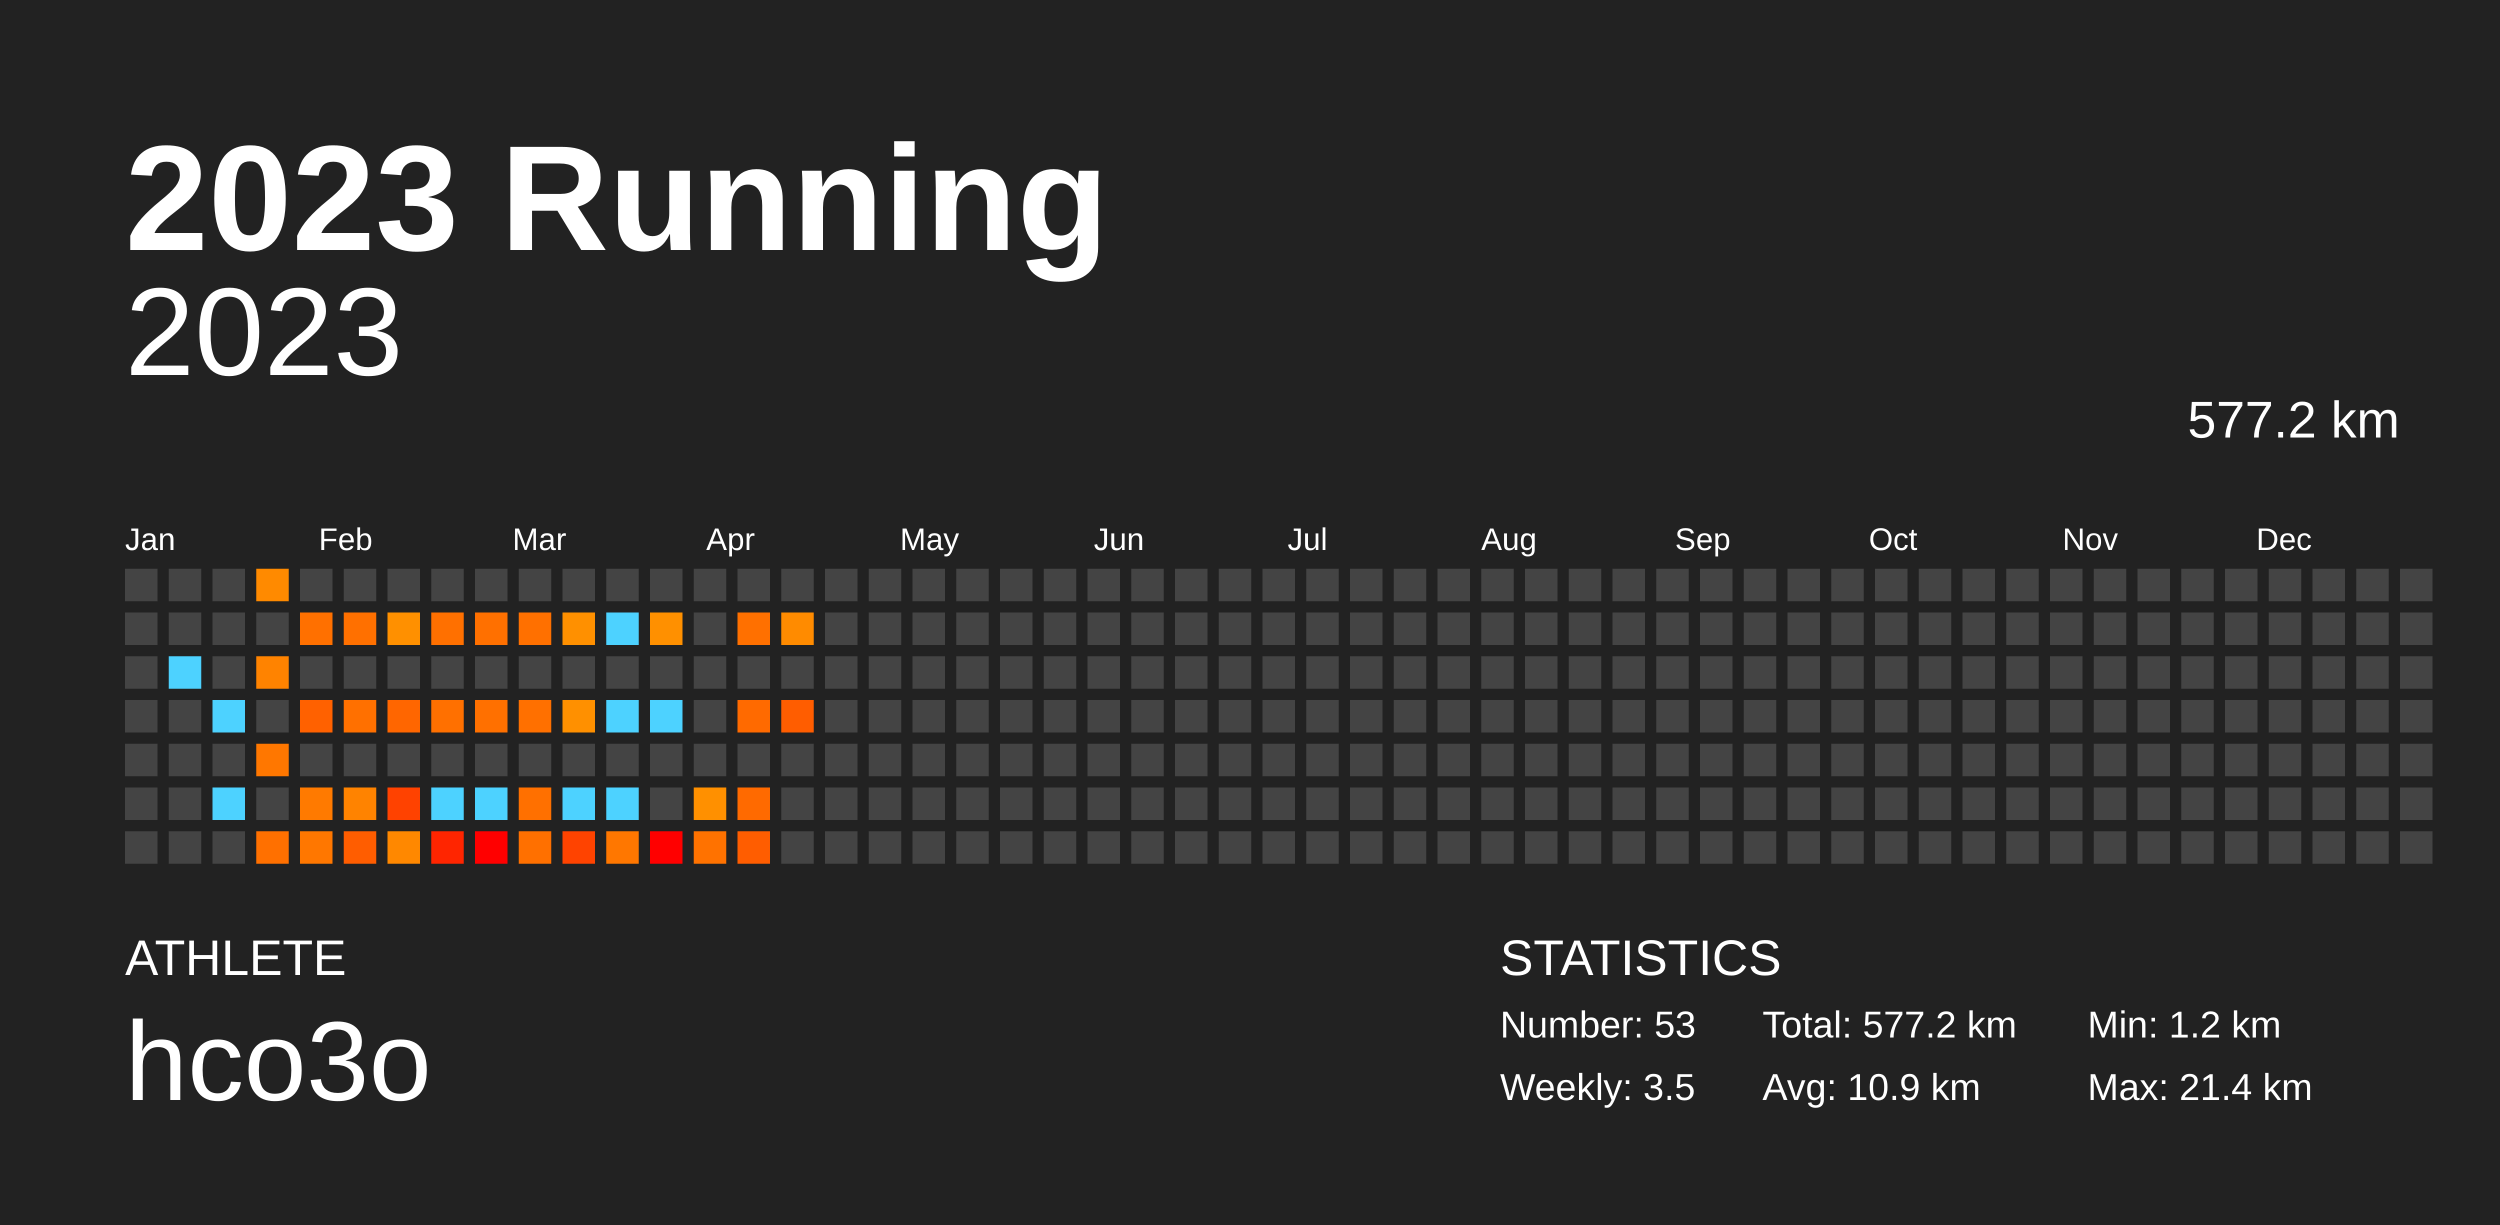
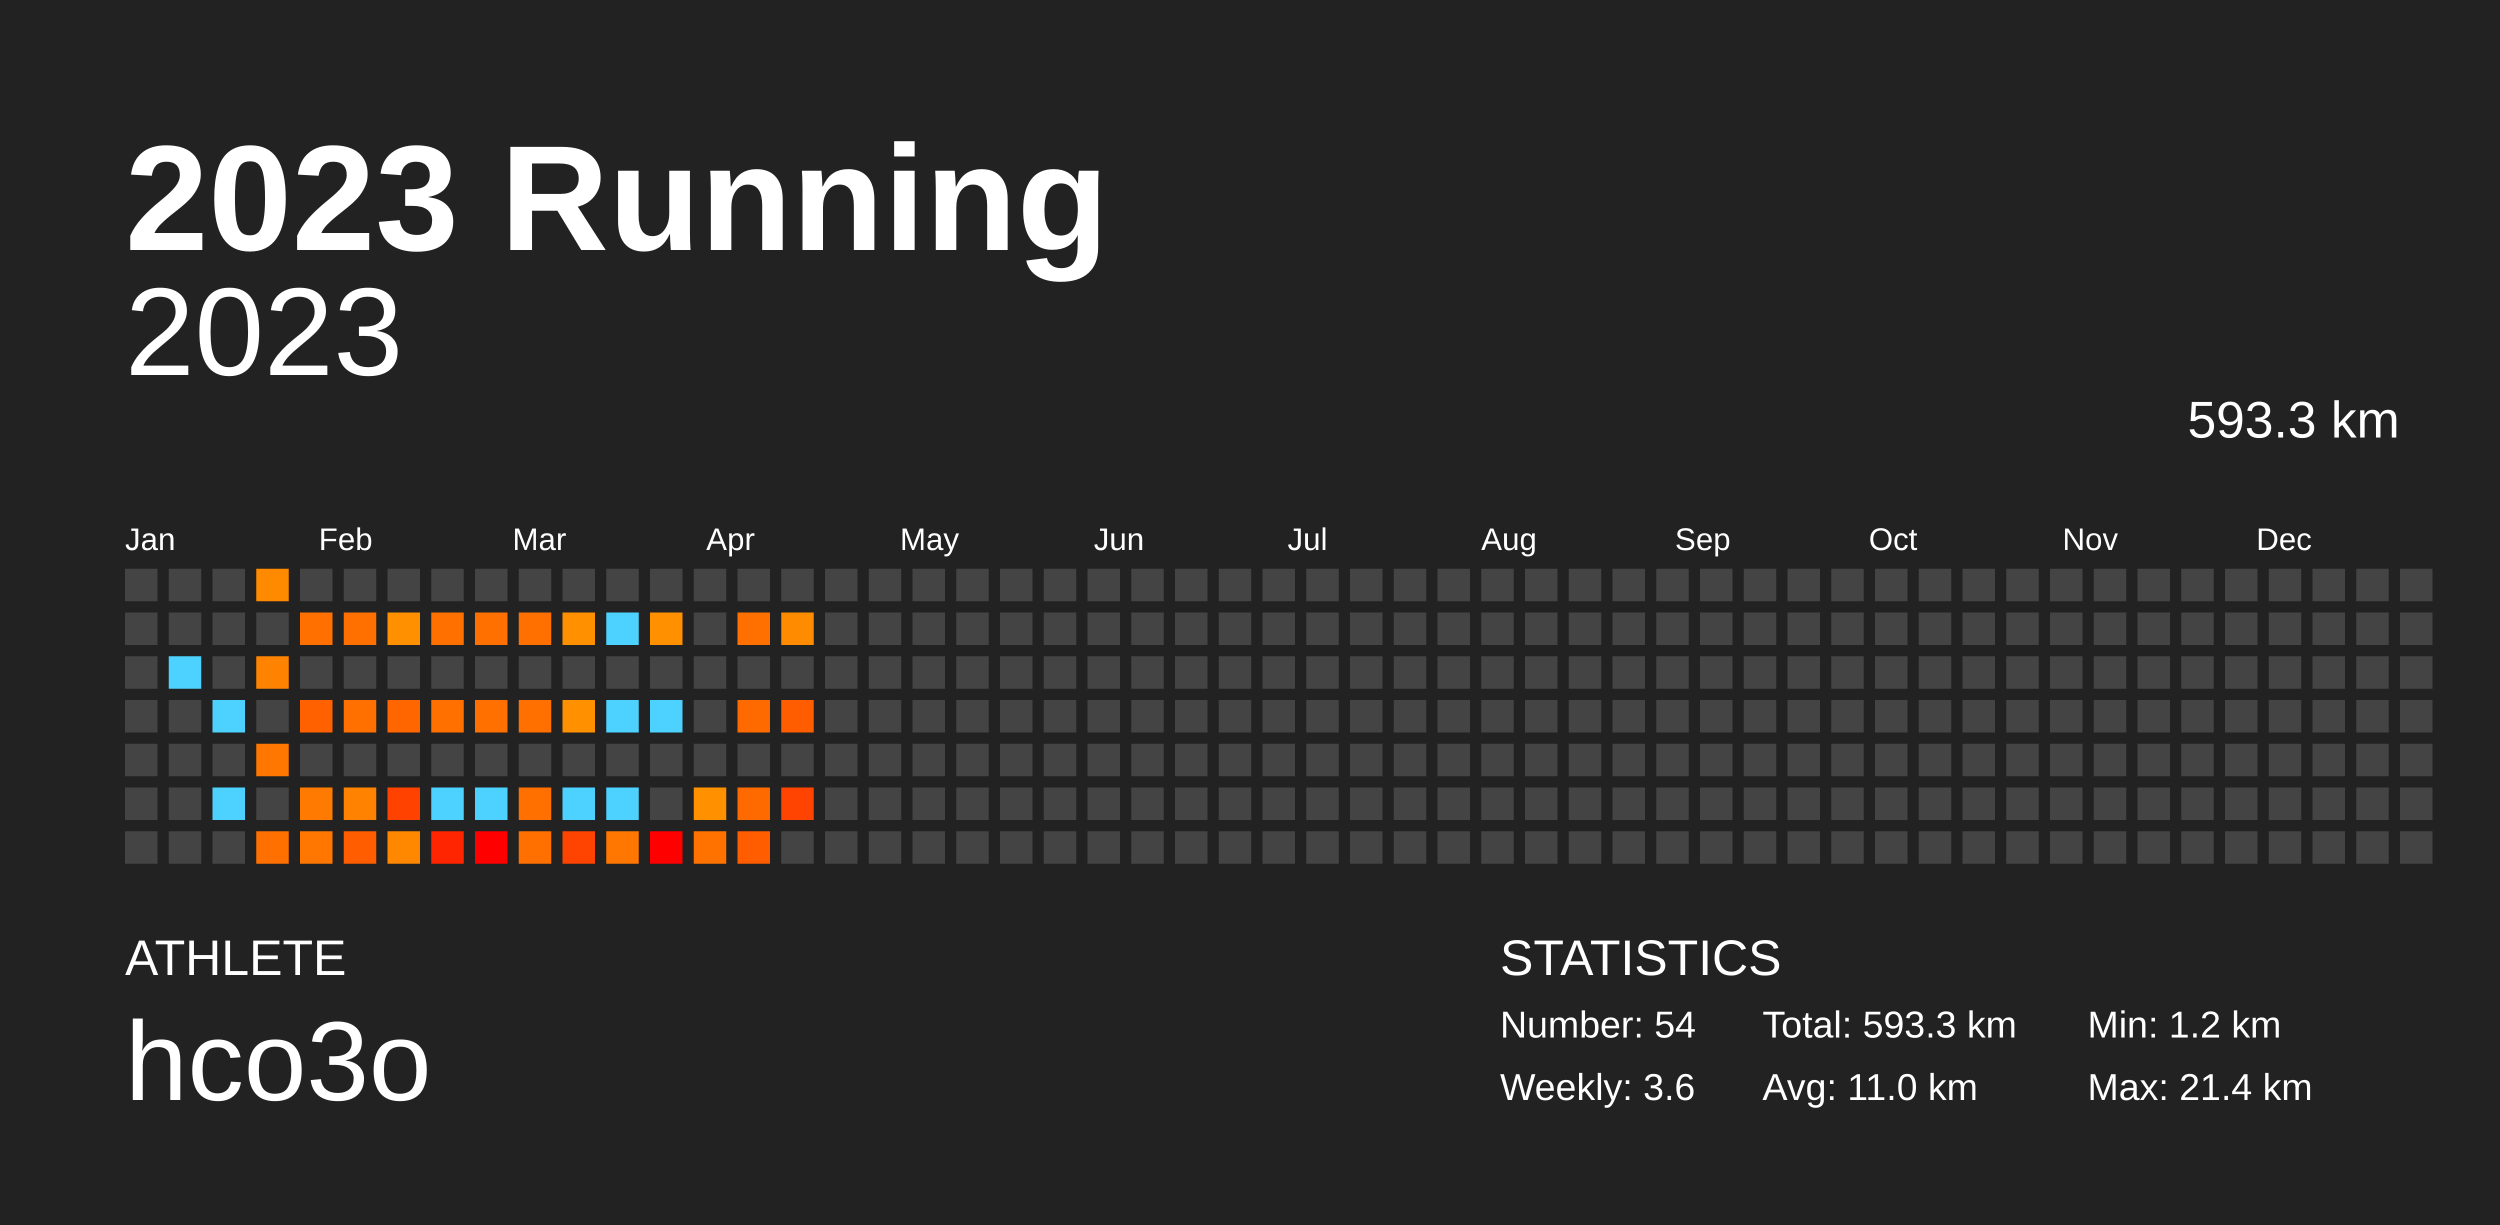
<svg xmlns="http://www.w3.org/2000/svg" baseProfile="full" height="98mm" version="1.1" viewBox="0,0,200,98" width="200mm">
  <defs />
  <rect fill="#222222" height="98" width="200" x="0" y="0" />
  <text fill="#FFFFFF" style="font-size:12px; font-family:Arial; font-weight:bold;" x="10" y="20">2023 Running</text>
  <text fill="#FFFFFF" style="font-size:4px; font-family:Arial" x="10" y="78">ATHLETE</text>
  <text fill="#FFFFFF" style="font-size:9px; font-family:Arial" x="10" y="88">hco3o</text>
  <text fill="#FFFFFF" style="font-size:4px; font-family:Arial" x="120" y="78">STATISTICS</text>
-   <text fill="#FFFFFF" style="font-size:3px; font-family:Arial" x="120" y="83">Number: 53</text>
-   <text fill="#FFFFFF" style="font-size:3px; font-family:Arial" x="120" y="88">Weekly: 3.5</text>
-   <text fill="#FFFFFF" style="font-size:3px; font-family:Arial" x="141" y="83">Total: 577.2 km</text>
-   <text fill="#FFFFFF" style="font-size:3px; font-family:Arial" x="141" y="88">Avg: 10.9 km</text>
+   <text fill="#FFFFFF" style="font-size:3px; font-family:Arial" x="120" y="83">Number: 54</text>
+   <text fill="#FFFFFF" style="font-size:3px; font-family:Arial" x="120" y="88">Weekly: 3.6</text>
+   <text fill="#FFFFFF" style="font-size:3px; font-family:Arial" x="141" y="83">Total: 593.3 km</text>
+   <text fill="#FFFFFF" style="font-size:3px; font-family:Arial" x="141" y="88">Avg: 11.0 km</text>
  <text fill="#FFFFFF" style="font-size:3px; font-family:Arial" x="167" y="83">Min: 1.2 km</text>
  <text fill="#FFFFFF" style="font-size:3px; font-family:Arial" x="167" y="88">Max: 21.4 km</text>
  <text alignment-baseline="hanging" fill="#FFFFFF" style="font-size:10.0px; font-family:Arial;" x="10" y="30">2023</text>
-   <text alignment-baseline="hanging" fill="#FFFFFF" style="font-size:4.125px; font-family:Arial;" x="175" y="35">577.2 km</text>
+   <text alignment-baseline="hanging" fill="#FFFFFF" style="font-size:4.125px; font-family:Arial;" x="175" y="35">593.3 km</text>
  <text fill="#FFFFFF" style="font-size:2.5px; font-family:Arial" x="10.0" y="44">Jan</text>
  <text fill="#FFFFFF" style="font-size:2.5px; font-family:Arial" x="25.5" y="44">Feb</text>
  <text fill="#FFFFFF" style="font-size:2.5px; font-family:Arial" x="41.0" y="44">Mar</text>
  <text fill="#FFFFFF" style="font-size:2.5px; font-family:Arial" x="56.5" y="44">Apr</text>
  <text fill="#FFFFFF" style="font-size:2.5px; font-family:Arial" x="72.0" y="44">May</text>
  <text fill="#FFFFFF" style="font-size:2.5px; font-family:Arial" x="87.5" y="44">Jun</text>
  <text fill="#FFFFFF" style="font-size:2.5px; font-family:Arial" x="103.0" y="44">Jul</text>
  <text fill="#FFFFFF" style="font-size:2.5px; font-family:Arial" x="118.5" y="44">Aug</text>
  <text fill="#FFFFFF" style="font-size:2.5px; font-family:Arial" x="134.0" y="44">Sep</text>
  <text fill="#FFFFFF" style="font-size:2.5px; font-family:Arial" x="149.5" y="44">Oct</text>
  <text fill="#FFFFFF" style="font-size:2.5px; font-family:Arial" x="165.0" y="44">Nov</text>
  <text fill="#FFFFFF" style="font-size:2.5px; font-family:Arial" x="180.5" y="44">Dec</text>
  <rect fill="#444444" height="2.6" width="2.6" x="10.0" y="45.5" />
  <rect fill="#444444" height="2.6" width="2.6" x="10.0" y="49.0" />
  <rect fill="#444444" height="2.6" width="2.6" x="10.0" y="52.5" />
  <rect fill="#444444" height="2.6" width="2.6" x="10.0" y="56.0" />
  <rect fill="#444444" height="2.6" width="2.6" x="10.0" y="59.5" />
  <rect fill="#444444" height="2.6" width="2.6" x="10.0" y="63.0" />
  <rect fill="#444444" height="2.6" width="2.6" x="10.0" y="66.5" />
  <rect fill="#444444" height="2.6" width="2.6" x="13.5" y="45.5" />
  <rect fill="#444444" height="2.6" width="2.6" x="13.5" y="49.0" />
  <rect fill="#4dd2ff" height="2.6" width="2.6" x="13.5" y="52.5" />
  <rect fill="#444444" height="2.6" width="2.6" x="13.5" y="56.0" />
  <rect fill="#444444" height="2.6" width="2.6" x="13.5" y="59.5" />
  <rect fill="#444444" height="2.6" width="2.6" x="13.5" y="63.0" />
  <rect fill="#444444" height="2.6" width="2.6" x="13.5" y="66.5" />
  <rect fill="#444444" height="2.6" width="2.6" x="17.0" y="45.5" />
  <rect fill="#444444" height="2.6" width="2.6" x="17.0" y="49.0" />
  <rect fill="#444444" height="2.6" width="2.6" x="17.0" y="52.5" />
  <rect fill="#4dd2ff" height="2.6" width="2.6" x="17.0" y="56.0" />
  <rect fill="#444444" height="2.6" width="2.6" x="17.0" y="59.5" />
  <rect fill="#4dd2ff" height="2.6" width="2.6" x="17.0" y="63.0" />
  <rect fill="#444444" height="2.6" width="2.6" x="17.0" y="66.5" />
  <rect fill="#ff8a00" height="2.6" width="2.6" x="20.5" y="45.5" />
  <rect fill="#444444" height="2.6" width="2.6" x="20.5" y="49.0" />
  <rect fill="#ff8300" height="2.6" width="2.6" x="20.5" y="52.5" />
  <rect fill="#444444" height="2.6" width="2.6" x="20.5" y="56.0" />
  <rect fill="#ff7700" height="2.6" width="2.6" x="20.5" y="59.5" />
  <rect fill="#444444" height="2.6" width="2.6" x="20.5" y="63.0" />
  <rect fill="#ff7000" height="2.6" width="2.6" x="20.5" y="66.5" />
  <rect fill="#444444" height="2.6" width="2.6" x="24.0" y="45.5" />
  <rect fill="#ff7000" height="2.6" width="2.6" x="24.0" y="49.0" />
  <rect fill="#444444" height="2.6" width="2.6" x="24.0" y="52.5" />
  <rect fill="#ff6100" height="2.6" width="2.6" x="24.0" y="56.0" />
  <rect fill="#444444" height="2.6" width="2.6" x="24.0" y="59.5" />
  <rect fill="#ff7a00" height="2.6" width="2.6" x="24.0" y="63.0" />
  <rect fill="#ff7700" height="2.6" width="2.6" x="24.0" y="66.5" />
  <rect fill="#444444" height="2.6" width="2.6" x="27.5" y="45.5" />
  <rect fill="#ff7000" height="2.6" width="2.6" x="27.5" y="49.0" />
  <rect fill="#444444" height="2.6" width="2.6" x="27.5" y="52.5" />
  <rect fill="#ff7000" height="2.6" width="2.6" x="27.5" y="56.0" />
  <rect fill="#444444" height="2.6" width="2.6" x="27.5" y="59.5" />
  <rect fill="#ff8300" height="2.6" width="2.6" x="27.5" y="63.0" />
  <rect fill="#ff5d00" height="2.6" width="2.6" x="27.5" y="66.5" />
  <rect fill="#444444" height="2.6" width="2.6" x="31.0" y="45.5" />
  <rect fill="#ff9000" height="2.6" width="2.6" x="31.0" y="49.0" />
  <rect fill="#444444" height="2.6" width="2.6" x="31.0" y="52.5" />
  <rect fill="#ff6600" height="2.6" width="2.6" x="31.0" y="56.0" />
  <rect fill="#444444" height="2.6" width="2.6" x="31.0" y="59.5" />
  <rect fill="#ff4200" height="2.6" width="2.6" x="31.0" y="63.0" />
  <rect fill="#ff8800" height="2.6" width="2.6" x="31.0" y="66.5" />
  <rect fill="#444444" height="2.6" width="2.6" x="34.5" y="45.5" />
  <rect fill="#ff7000" height="2.6" width="2.6" x="34.5" y="49.0" />
  <rect fill="#444444" height="2.6" width="2.6" x="34.5" y="52.5" />
  <rect fill="#ff7000" height="2.6" width="2.6" x="34.5" y="56.0" />
  <rect fill="#444444" height="2.6" width="2.6" x="34.5" y="59.5" />
  <rect fill="#4dd2ff" height="2.6" width="2.6" x="34.5" y="63.0" />
  <rect fill="#ff2500" height="2.6" width="2.6" x="34.5" y="66.5" />
  <rect fill="#444444" height="2.6" width="2.6" x="38.0" y="45.5" />
  <rect fill="#ff7000" height="2.6" width="2.6" x="38.0" y="49.0" />
  <rect fill="#444444" height="2.6" width="2.6" x="38.0" y="52.5" />
  <rect fill="#ff7000" height="2.6" width="2.6" x="38.0" y="56.0" />
  <rect fill="#444444" height="2.6" width="2.6" x="38.0" y="59.5" />
  <rect fill="#4dd2ff" height="2.6" width="2.6" x="38.0" y="63.0" />
  <rect fill="red" height="2.6" width="2.6" x="38.0" y="66.5" />
  <rect fill="#444444" height="2.6" width="2.6" x="41.5" y="45.5" />
  <rect fill="#ff7000" height="2.6" width="2.6" x="41.5" y="49.0" />
  <rect fill="#444444" height="2.6" width="2.6" x="41.5" y="52.5" />
  <rect fill="#ff7000" height="2.6" width="2.6" x="41.5" y="56.0" />
  <rect fill="#444444" height="2.6" width="2.6" x="41.5" y="59.5" />
  <rect fill="#ff7000" height="2.6" width="2.6" x="41.5" y="63.0" />
  <rect fill="#ff7000" height="2.6" width="2.6" x="41.5" y="66.5" />
  <rect fill="#444444" height="2.6" width="2.6" x="45.0" y="45.5" />
  <rect fill="#ff9000" height="2.6" width="2.6" x="45.0" y="49.0" />
  <rect fill="#444444" height="2.6" width="2.6" x="45.0" y="52.5" />
  <rect fill="#ff9000" height="2.6" width="2.6" x="45.0" y="56.0" />
  <rect fill="#444444" height="2.6" width="2.6" x="45.0" y="59.5" />
  <rect fill="#4dd2ff" height="2.6" width="2.6" x="45.0" y="63.0" />
  <rect fill="#ff4300" height="2.6" width="2.6" x="45.0" y="66.5" />
  <rect fill="#444444" height="2.6" width="2.6" x="48.5" y="45.5" />
  <rect fill="#4dd2ff" height="2.6" width="2.6" x="48.5" y="49.0" />
  <rect fill="#444444" height="2.6" width="2.6" x="48.5" y="52.5" />
  <rect fill="#4dd2ff" height="2.6" width="2.6" x="48.5" y="56.0" />
  <rect fill="#444444" height="2.6" width="2.6" x="48.5" y="59.5" />
  <rect fill="#4dd2ff" height="2.6" width="2.6" x="48.5" y="63.0" />
  <rect fill="#ff7700" height="2.6" width="2.6" x="48.5" y="66.5" />
  <rect fill="#444444" height="2.6" width="2.6" x="52.0" y="45.5" />
  <rect fill="#ff9000" height="2.6" width="2.6" x="52.0" y="49.0" />
  <rect fill="#444444" height="2.6" width="2.6" x="52.0" y="52.5" />
  <rect fill="#4dd2ff" height="2.6" width="2.6" x="52.0" y="56.0" />
  <rect fill="#444444" height="2.6" width="2.6" x="52.0" y="59.5" />
  <rect fill="#444444" height="2.6" width="2.6" x="52.0" y="63.0" />
  <rect fill="red" height="2.6" width="2.6" x="52.0" y="66.5" />
  <rect fill="#444444" height="2.6" width="2.6" x="55.5" y="45.5" />
  <rect fill="#444444" height="2.6" width="2.6" x="55.5" y="49.0" />
  <rect fill="#444444" height="2.6" width="2.6" x="55.5" y="52.5" />
  <rect fill="#444444" height="2.6" width="2.6" x="55.5" y="56.0" />
  <rect fill="#444444" height="2.6" width="2.6" x="55.5" y="59.5" />
  <rect fill="#ff9000" height="2.6" width="2.6" x="55.5" y="63.0" />
  <rect fill="#ff7200" height="2.6" width="2.6" x="55.5" y="66.5" />
  <rect fill="#444444" height="2.6" width="2.6" x="59.0" y="45.5" />
  <rect fill="#ff7000" height="2.6" width="2.6" x="59.0" y="49.0" />
  <rect fill="#444444" height="2.6" width="2.6" x="59.0" y="52.5" />
  <rect fill="#ff6a00" height="2.6" width="2.6" x="59.0" y="56.0" />
  <rect fill="#444444" height="2.6" width="2.6" x="59.0" y="59.5" />
  <rect fill="#ff6a00" height="2.6" width="2.6" x="59.0" y="63.0" />
  <rect fill="#ff5d00" height="2.6" width="2.6" x="59.0" y="66.5" />
  <rect fill="#444444" height="2.6" width="2.6" x="62.5" y="45.5" />
  <rect fill="#ff8b00" height="2.6" width="2.6" x="62.5" y="49.0" />
  <rect fill="#444444" height="2.6" width="2.6" x="62.5" y="52.5" />
  <rect fill="#ff5d00" height="2.6" width="2.6" x="62.5" y="56.0" />
  <rect fill="#444444" height="2.6" width="2.6" x="62.5" y="59.5" />
-   <rect fill="#444444" height="2.6" width="2.6" x="62.5" y="63.0" />
+   <rect fill="#ff4300" height="2.6" width="2.6" x="62.5" y="63.0" />
  <rect fill="#444444" height="2.6" width="2.6" x="62.5" y="66.5" />
  <rect fill="#444444" height="2.6" width="2.6" x="66.0" y="45.5" />
  <rect fill="#444444" height="2.6" width="2.6" x="66.0" y="49.0" />
  <rect fill="#444444" height="2.6" width="2.6" x="66.0" y="52.5" />
  <rect fill="#444444" height="2.6" width="2.6" x="66.0" y="56.0" />
  <rect fill="#444444" height="2.6" width="2.6" x="66.0" y="59.5" />
  <rect fill="#444444" height="2.6" width="2.6" x="66.0" y="63.0" />
  <rect fill="#444444" height="2.6" width="2.6" x="66.0" y="66.5" />
  <rect fill="#444444" height="2.6" width="2.6" x="69.5" y="45.5" />
  <rect fill="#444444" height="2.6" width="2.6" x="69.5" y="49.0" />
  <rect fill="#444444" height="2.6" width="2.6" x="69.5" y="52.5" />
  <rect fill="#444444" height="2.6" width="2.6" x="69.5" y="56.0" />
  <rect fill="#444444" height="2.6" width="2.6" x="69.5" y="59.5" />
  <rect fill="#444444" height="2.6" width="2.6" x="69.5" y="63.0" />
  <rect fill="#444444" height="2.6" width="2.6" x="69.5" y="66.5" />
  <rect fill="#444444" height="2.6" width="2.6" x="73.0" y="45.5" />
  <rect fill="#444444" height="2.6" width="2.6" x="73.0" y="49.0" />
  <rect fill="#444444" height="2.6" width="2.6" x="73.0" y="52.5" />
  <rect fill="#444444" height="2.6" width="2.6" x="73.0" y="56.0" />
  <rect fill="#444444" height="2.6" width="2.6" x="73.0" y="59.5" />
  <rect fill="#444444" height="2.6" width="2.6" x="73.0" y="63.0" />
  <rect fill="#444444" height="2.6" width="2.6" x="73.0" y="66.5" />
  <rect fill="#444444" height="2.6" width="2.6" x="76.5" y="45.5" />
  <rect fill="#444444" height="2.6" width="2.6" x="76.5" y="49.0" />
  <rect fill="#444444" height="2.6" width="2.6" x="76.5" y="52.5" />
  <rect fill="#444444" height="2.6" width="2.6" x="76.5" y="56.0" />
  <rect fill="#444444" height="2.6" width="2.6" x="76.5" y="59.5" />
  <rect fill="#444444" height="2.6" width="2.6" x="76.5" y="63.0" />
  <rect fill="#444444" height="2.6" width="2.6" x="76.5" y="66.5" />
  <rect fill="#444444" height="2.6" width="2.6" x="80.0" y="45.5" />
  <rect fill="#444444" height="2.6" width="2.6" x="80.0" y="49.0" />
  <rect fill="#444444" height="2.6" width="2.6" x="80.0" y="52.5" />
  <rect fill="#444444" height="2.6" width="2.6" x="80.0" y="56.0" />
  <rect fill="#444444" height="2.6" width="2.6" x="80.0" y="59.5" />
  <rect fill="#444444" height="2.6" width="2.6" x="80.0" y="63.0" />
  <rect fill="#444444" height="2.6" width="2.6" x="80.0" y="66.5" />
  <rect fill="#444444" height="2.6" width="2.6" x="83.5" y="45.5" />
  <rect fill="#444444" height="2.6" width="2.6" x="83.5" y="49.0" />
  <rect fill="#444444" height="2.6" width="2.6" x="83.5" y="52.5" />
  <rect fill="#444444" height="2.6" width="2.6" x="83.5" y="56.0" />
  <rect fill="#444444" height="2.6" width="2.6" x="83.5" y="59.5" />
  <rect fill="#444444" height="2.6" width="2.6" x="83.5" y="63.0" />
  <rect fill="#444444" height="2.6" width="2.6" x="83.5" y="66.5" />
  <rect fill="#444444" height="2.6" width="2.6" x="87.0" y="45.5" />
  <rect fill="#444444" height="2.6" width="2.6" x="87.0" y="49.0" />
  <rect fill="#444444" height="2.6" width="2.6" x="87.0" y="52.5" />
  <rect fill="#444444" height="2.6" width="2.6" x="87.0" y="56.0" />
  <rect fill="#444444" height="2.6" width="2.6" x="87.0" y="59.5" />
  <rect fill="#444444" height="2.6" width="2.6" x="87.0" y="63.0" />
  <rect fill="#444444" height="2.6" width="2.6" x="87.0" y="66.5" />
  <rect fill="#444444" height="2.6" width="2.6" x="90.5" y="45.5" />
  <rect fill="#444444" height="2.6" width="2.6" x="90.5" y="49.0" />
  <rect fill="#444444" height="2.6" width="2.6" x="90.5" y="52.5" />
  <rect fill="#444444" height="2.6" width="2.6" x="90.5" y="56.0" />
  <rect fill="#444444" height="2.6" width="2.6" x="90.5" y="59.5" />
  <rect fill="#444444" height="2.6" width="2.6" x="90.5" y="63.0" />
  <rect fill="#444444" height="2.6" width="2.6" x="90.5" y="66.5" />
  <rect fill="#444444" height="2.6" width="2.6" x="94.0" y="45.5" />
  <rect fill="#444444" height="2.6" width="2.6" x="94.0" y="49.0" />
  <rect fill="#444444" height="2.6" width="2.6" x="94.0" y="52.5" />
  <rect fill="#444444" height="2.6" width="2.6" x="94.0" y="56.0" />
  <rect fill="#444444" height="2.6" width="2.6" x="94.0" y="59.5" />
  <rect fill="#444444" height="2.6" width="2.6" x="94.0" y="63.0" />
  <rect fill="#444444" height="2.6" width="2.6" x="94.0" y="66.5" />
  <rect fill="#444444" height="2.6" width="2.6" x="97.5" y="45.5" />
  <rect fill="#444444" height="2.6" width="2.6" x="97.5" y="49.0" />
  <rect fill="#444444" height="2.6" width="2.6" x="97.5" y="52.5" />
  <rect fill="#444444" height="2.6" width="2.6" x="97.5" y="56.0" />
  <rect fill="#444444" height="2.6" width="2.6" x="97.5" y="59.5" />
  <rect fill="#444444" height="2.6" width="2.6" x="97.5" y="63.0" />
  <rect fill="#444444" height="2.6" width="2.6" x="97.5" y="66.5" />
  <rect fill="#444444" height="2.6" width="2.6" x="101.0" y="45.5" />
  <rect fill="#444444" height="2.6" width="2.6" x="101.0" y="49.0" />
  <rect fill="#444444" height="2.6" width="2.6" x="101.0" y="52.5" />
  <rect fill="#444444" height="2.6" width="2.6" x="101.0" y="56.0" />
  <rect fill="#444444" height="2.6" width="2.6" x="101.0" y="59.5" />
  <rect fill="#444444" height="2.6" width="2.6" x="101.0" y="63.0" />
  <rect fill="#444444" height="2.6" width="2.6" x="101.0" y="66.5" />
  <rect fill="#444444" height="2.6" width="2.6" x="104.5" y="45.5" />
  <rect fill="#444444" height="2.6" width="2.6" x="104.5" y="49.0" />
  <rect fill="#444444" height="2.6" width="2.6" x="104.5" y="52.5" />
  <rect fill="#444444" height="2.6" width="2.6" x="104.5" y="56.0" />
  <rect fill="#444444" height="2.6" width="2.6" x="104.5" y="59.5" />
  <rect fill="#444444" height="2.6" width="2.6" x="104.5" y="63.0" />
  <rect fill="#444444" height="2.6" width="2.6" x="104.5" y="66.5" />
  <rect fill="#444444" height="2.6" width="2.6" x="108.0" y="45.5" />
  <rect fill="#444444" height="2.6" width="2.6" x="108.0" y="49.0" />
  <rect fill="#444444" height="2.6" width="2.6" x="108.0" y="52.5" />
  <rect fill="#444444" height="2.6" width="2.6" x="108.0" y="56.0" />
  <rect fill="#444444" height="2.6" width="2.6" x="108.0" y="59.5" />
  <rect fill="#444444" height="2.6" width="2.6" x="108.0" y="63.0" />
  <rect fill="#444444" height="2.6" width="2.6" x="108.0" y="66.5" />
  <rect fill="#444444" height="2.6" width="2.6" x="111.5" y="45.5" />
  <rect fill="#444444" height="2.6" width="2.6" x="111.5" y="49.0" />
  <rect fill="#444444" height="2.6" width="2.6" x="111.5" y="52.5" />
  <rect fill="#444444" height="2.6" width="2.6" x="111.5" y="56.0" />
  <rect fill="#444444" height="2.6" width="2.6" x="111.5" y="59.5" />
  <rect fill="#444444" height="2.6" width="2.6" x="111.5" y="63.0" />
  <rect fill="#444444" height="2.6" width="2.6" x="111.5" y="66.5" />
  <rect fill="#444444" height="2.6" width="2.6" x="115.0" y="45.5" />
  <rect fill="#444444" height="2.6" width="2.6" x="115.0" y="49.0" />
  <rect fill="#444444" height="2.6" width="2.6" x="115.0" y="52.5" />
  <rect fill="#444444" height="2.6" width="2.6" x="115.0" y="56.0" />
  <rect fill="#444444" height="2.6" width="2.6" x="115.0" y="59.5" />
  <rect fill="#444444" height="2.6" width="2.6" x="115.0" y="63.0" />
  <rect fill="#444444" height="2.6" width="2.6" x="115.0" y="66.5" />
  <rect fill="#444444" height="2.6" width="2.6" x="118.5" y="45.5" />
  <rect fill="#444444" height="2.6" width="2.6" x="118.5" y="49.0" />
  <rect fill="#444444" height="2.6" width="2.6" x="118.5" y="52.5" />
  <rect fill="#444444" height="2.6" width="2.6" x="118.5" y="56.0" />
  <rect fill="#444444" height="2.6" width="2.6" x="118.5" y="59.5" />
  <rect fill="#444444" height="2.6" width="2.6" x="118.5" y="63.0" />
  <rect fill="#444444" height="2.6" width="2.6" x="118.5" y="66.5" />
  <rect fill="#444444" height="2.6" width="2.6" x="122.0" y="45.5" />
  <rect fill="#444444" height="2.6" width="2.6" x="122.0" y="49.0" />
  <rect fill="#444444" height="2.6" width="2.6" x="122.0" y="52.5" />
  <rect fill="#444444" height="2.6" width="2.6" x="122.0" y="56.0" />
  <rect fill="#444444" height="2.6" width="2.6" x="122.0" y="59.5" />
  <rect fill="#444444" height="2.6" width="2.6" x="122.0" y="63.0" />
  <rect fill="#444444" height="2.6" width="2.6" x="122.0" y="66.5" />
  <rect fill="#444444" height="2.6" width="2.6" x="125.5" y="45.5" />
  <rect fill="#444444" height="2.6" width="2.6" x="125.5" y="49.0" />
  <rect fill="#444444" height="2.6" width="2.6" x="125.5" y="52.5" />
  <rect fill="#444444" height="2.6" width="2.6" x="125.5" y="56.0" />
  <rect fill="#444444" height="2.6" width="2.6" x="125.5" y="59.5" />
  <rect fill="#444444" height="2.6" width="2.6" x="125.5" y="63.0" />
  <rect fill="#444444" height="2.6" width="2.6" x="125.5" y="66.5" />
  <rect fill="#444444" height="2.6" width="2.6" x="129.0" y="45.5" />
  <rect fill="#444444" height="2.6" width="2.6" x="129.0" y="49.0" />
  <rect fill="#444444" height="2.6" width="2.6" x="129.0" y="52.5" />
  <rect fill="#444444" height="2.6" width="2.6" x="129.0" y="56.0" />
  <rect fill="#444444" height="2.6" width="2.6" x="129.0" y="59.5" />
  <rect fill="#444444" height="2.6" width="2.6" x="129.0" y="63.0" />
  <rect fill="#444444" height="2.6" width="2.6" x="129.0" y="66.5" />
  <rect fill="#444444" height="2.6" width="2.6" x="132.5" y="45.5" />
  <rect fill="#444444" height="2.6" width="2.6" x="132.5" y="49.0" />
  <rect fill="#444444" height="2.6" width="2.6" x="132.5" y="52.5" />
  <rect fill="#444444" height="2.6" width="2.6" x="132.5" y="56.0" />
  <rect fill="#444444" height="2.6" width="2.6" x="132.5" y="59.5" />
  <rect fill="#444444" height="2.6" width="2.6" x="132.5" y="63.0" />
  <rect fill="#444444" height="2.6" width="2.6" x="132.5" y="66.5" />
  <rect fill="#444444" height="2.6" width="2.6" x="136.0" y="45.5" />
  <rect fill="#444444" height="2.6" width="2.6" x="136.0" y="49.0" />
  <rect fill="#444444" height="2.6" width="2.6" x="136.0" y="52.5" />
  <rect fill="#444444" height="2.6" width="2.6" x="136.0" y="56.0" />
  <rect fill="#444444" height="2.6" width="2.6" x="136.0" y="59.5" />
  <rect fill="#444444" height="2.6" width="2.6" x="136.0" y="63.0" />
  <rect fill="#444444" height="2.6" width="2.6" x="136.0" y="66.5" />
  <rect fill="#444444" height="2.6" width="2.6" x="139.5" y="45.5" />
  <rect fill="#444444" height="2.6" width="2.6" x="139.5" y="49.0" />
  <rect fill="#444444" height="2.6" width="2.6" x="139.5" y="52.5" />
  <rect fill="#444444" height="2.6" width="2.6" x="139.5" y="56.0" />
  <rect fill="#444444" height="2.6" width="2.6" x="139.5" y="59.5" />
  <rect fill="#444444" height="2.6" width="2.6" x="139.5" y="63.0" />
  <rect fill="#444444" height="2.6" width="2.6" x="139.5" y="66.5" />
  <rect fill="#444444" height="2.6" width="2.6" x="143.0" y="45.5" />
  <rect fill="#444444" height="2.6" width="2.6" x="143.0" y="49.0" />
  <rect fill="#444444" height="2.6" width="2.6" x="143.0" y="52.5" />
  <rect fill="#444444" height="2.6" width="2.6" x="143.0" y="56.0" />
  <rect fill="#444444" height="2.6" width="2.6" x="143.0" y="59.5" />
  <rect fill="#444444" height="2.6" width="2.6" x="143.0" y="63.0" />
  <rect fill="#444444" height="2.6" width="2.6" x="143.0" y="66.5" />
  <rect fill="#444444" height="2.6" width="2.6" x="146.5" y="45.5" />
  <rect fill="#444444" height="2.6" width="2.6" x="146.5" y="49.0" />
  <rect fill="#444444" height="2.6" width="2.6" x="146.5" y="52.5" />
  <rect fill="#444444" height="2.6" width="2.6" x="146.5" y="56.0" />
  <rect fill="#444444" height="2.6" width="2.6" x="146.5" y="59.5" />
  <rect fill="#444444" height="2.6" width="2.6" x="146.5" y="63.0" />
  <rect fill="#444444" height="2.6" width="2.6" x="146.5" y="66.5" />
  <rect fill="#444444" height="2.6" width="2.6" x="150.0" y="45.5" />
  <rect fill="#444444" height="2.6" width="2.6" x="150.0" y="49.0" />
  <rect fill="#444444" height="2.6" width="2.6" x="150.0" y="52.5" />
  <rect fill="#444444" height="2.6" width="2.6" x="150.0" y="56.0" />
  <rect fill="#444444" height="2.6" width="2.6" x="150.0" y="59.5" />
  <rect fill="#444444" height="2.6" width="2.6" x="150.0" y="63.0" />
  <rect fill="#444444" height="2.6" width="2.6" x="150.0" y="66.5" />
  <rect fill="#444444" height="2.6" width="2.6" x="153.5" y="45.5" />
  <rect fill="#444444" height="2.6" width="2.6" x="153.5" y="49.0" />
  <rect fill="#444444" height="2.6" width="2.6" x="153.5" y="52.5" />
  <rect fill="#444444" height="2.6" width="2.6" x="153.5" y="56.0" />
  <rect fill="#444444" height="2.6" width="2.6" x="153.5" y="59.5" />
  <rect fill="#444444" height="2.6" width="2.6" x="153.5" y="63.0" />
  <rect fill="#444444" height="2.6" width="2.6" x="153.5" y="66.5" />
  <rect fill="#444444" height="2.6" width="2.6" x="157.0" y="45.5" />
  <rect fill="#444444" height="2.6" width="2.6" x="157.0" y="49.0" />
  <rect fill="#444444" height="2.6" width="2.6" x="157.0" y="52.5" />
  <rect fill="#444444" height="2.6" width="2.6" x="157.0" y="56.0" />
  <rect fill="#444444" height="2.6" width="2.6" x="157.0" y="59.5" />
  <rect fill="#444444" height="2.6" width="2.6" x="157.0" y="63.0" />
  <rect fill="#444444" height="2.6" width="2.6" x="157.0" y="66.5" />
  <rect fill="#444444" height="2.6" width="2.6" x="160.5" y="45.5" />
  <rect fill="#444444" height="2.6" width="2.6" x="160.5" y="49.0" />
  <rect fill="#444444" height="2.6" width="2.6" x="160.5" y="52.5" />
  <rect fill="#444444" height="2.6" width="2.6" x="160.5" y="56.0" />
  <rect fill="#444444" height="2.6" width="2.6" x="160.5" y="59.5" />
  <rect fill="#444444" height="2.6" width="2.6" x="160.5" y="63.0" />
  <rect fill="#444444" height="2.6" width="2.6" x="160.5" y="66.5" />
  <rect fill="#444444" height="2.6" width="2.6" x="164.0" y="45.5" />
  <rect fill="#444444" height="2.6" width="2.6" x="164.0" y="49.0" />
  <rect fill="#444444" height="2.6" width="2.6" x="164.0" y="52.5" />
  <rect fill="#444444" height="2.6" width="2.6" x="164.0" y="56.0" />
  <rect fill="#444444" height="2.6" width="2.6" x="164.0" y="59.5" />
  <rect fill="#444444" height="2.6" width="2.6" x="164.0" y="63.0" />
  <rect fill="#444444" height="2.6" width="2.6" x="164.0" y="66.5" />
  <rect fill="#444444" height="2.6" width="2.6" x="167.5" y="45.5" />
  <rect fill="#444444" height="2.6" width="2.6" x="167.5" y="49.0" />
  <rect fill="#444444" height="2.6" width="2.6" x="167.5" y="52.5" />
  <rect fill="#444444" height="2.6" width="2.6" x="167.5" y="56.0" />
  <rect fill="#444444" height="2.6" width="2.6" x="167.5" y="59.5" />
  <rect fill="#444444" height="2.6" width="2.6" x="167.5" y="63.0" />
  <rect fill="#444444" height="2.6" width="2.6" x="167.5" y="66.5" />
  <rect fill="#444444" height="2.6" width="2.6" x="171.0" y="45.5" />
  <rect fill="#444444" height="2.6" width="2.6" x="171.0" y="49.0" />
  <rect fill="#444444" height="2.6" width="2.6" x="171.0" y="52.5" />
  <rect fill="#444444" height="2.6" width="2.6" x="171.0" y="56.0" />
  <rect fill="#444444" height="2.6" width="2.6" x="171.0" y="59.5" />
  <rect fill="#444444" height="2.6" width="2.6" x="171.0" y="63.0" />
  <rect fill="#444444" height="2.6" width="2.6" x="171.0" y="66.5" />
  <rect fill="#444444" height="2.6" width="2.6" x="174.5" y="45.5" />
  <rect fill="#444444" height="2.6" width="2.6" x="174.5" y="49.0" />
  <rect fill="#444444" height="2.6" width="2.6" x="174.5" y="52.5" />
  <rect fill="#444444" height="2.6" width="2.6" x="174.5" y="56.0" />
  <rect fill="#444444" height="2.6" width="2.6" x="174.5" y="59.5" />
  <rect fill="#444444" height="2.6" width="2.6" x="174.5" y="63.0" />
  <rect fill="#444444" height="2.6" width="2.6" x="174.5" y="66.5" />
  <rect fill="#444444" height="2.6" width="2.6" x="178.0" y="45.5" />
  <rect fill="#444444" height="2.6" width="2.6" x="178.0" y="49.0" />
  <rect fill="#444444" height="2.6" width="2.6" x="178.0" y="52.5" />
  <rect fill="#444444" height="2.6" width="2.6" x="178.0" y="56.0" />
  <rect fill="#444444" height="2.6" width="2.6" x="178.0" y="59.5" />
  <rect fill="#444444" height="2.6" width="2.6" x="178.0" y="63.0" />
  <rect fill="#444444" height="2.6" width="2.6" x="178.0" y="66.5" />
  <rect fill="#444444" height="2.6" width="2.6" x="181.5" y="45.5" />
  <rect fill="#444444" height="2.6" width="2.6" x="181.5" y="49.0" />
  <rect fill="#444444" height="2.6" width="2.6" x="181.5" y="52.5" />
  <rect fill="#444444" height="2.6" width="2.6" x="181.5" y="56.0" />
  <rect fill="#444444" height="2.6" width="2.6" x="181.5" y="59.5" />
  <rect fill="#444444" height="2.6" width="2.6" x="181.5" y="63.0" />
  <rect fill="#444444" height="2.6" width="2.6" x="181.5" y="66.5" />
  <rect fill="#444444" height="2.6" width="2.6" x="185.0" y="45.5" />
  <rect fill="#444444" height="2.6" width="2.6" x="185.0" y="49.0" />
  <rect fill="#444444" height="2.6" width="2.6" x="185.0" y="52.5" />
  <rect fill="#444444" height="2.6" width="2.6" x="185.0" y="56.0" />
  <rect fill="#444444" height="2.6" width="2.6" x="185.0" y="59.5" />
  <rect fill="#444444" height="2.6" width="2.6" x="185.0" y="63.0" />
  <rect fill="#444444" height="2.6" width="2.6" x="185.0" y="66.5" />
  <rect fill="#444444" height="2.6" width="2.6" x="188.5" y="45.5" />
  <rect fill="#444444" height="2.6" width="2.6" x="188.5" y="49.0" />
  <rect fill="#444444" height="2.6" width="2.6" x="188.5" y="52.5" />
  <rect fill="#444444" height="2.6" width="2.6" x="188.5" y="56.0" />
  <rect fill="#444444" height="2.6" width="2.6" x="188.5" y="59.5" />
  <rect fill="#444444" height="2.6" width="2.6" x="188.5" y="63.0" />
  <rect fill="#444444" height="2.6" width="2.6" x="188.5" y="66.5" />
  <rect fill="#444444" height="2.6" width="2.6" x="192.0" y="45.5" />
  <rect fill="#444444" height="2.6" width="2.6" x="192.0" y="49.0" />
  <rect fill="#444444" height="2.6" width="2.6" x="192.0" y="52.5" />
  <rect fill="#444444" height="2.6" width="2.6" x="192.0" y="56.0" />
  <rect fill="#444444" height="2.6" width="2.6" x="192.0" y="59.5" />
  <rect fill="#444444" height="2.6" width="2.6" x="192.0" y="63.0" />
  <rect fill="#444444" height="2.6" width="2.6" x="192.0" y="66.5" />
</svg>
